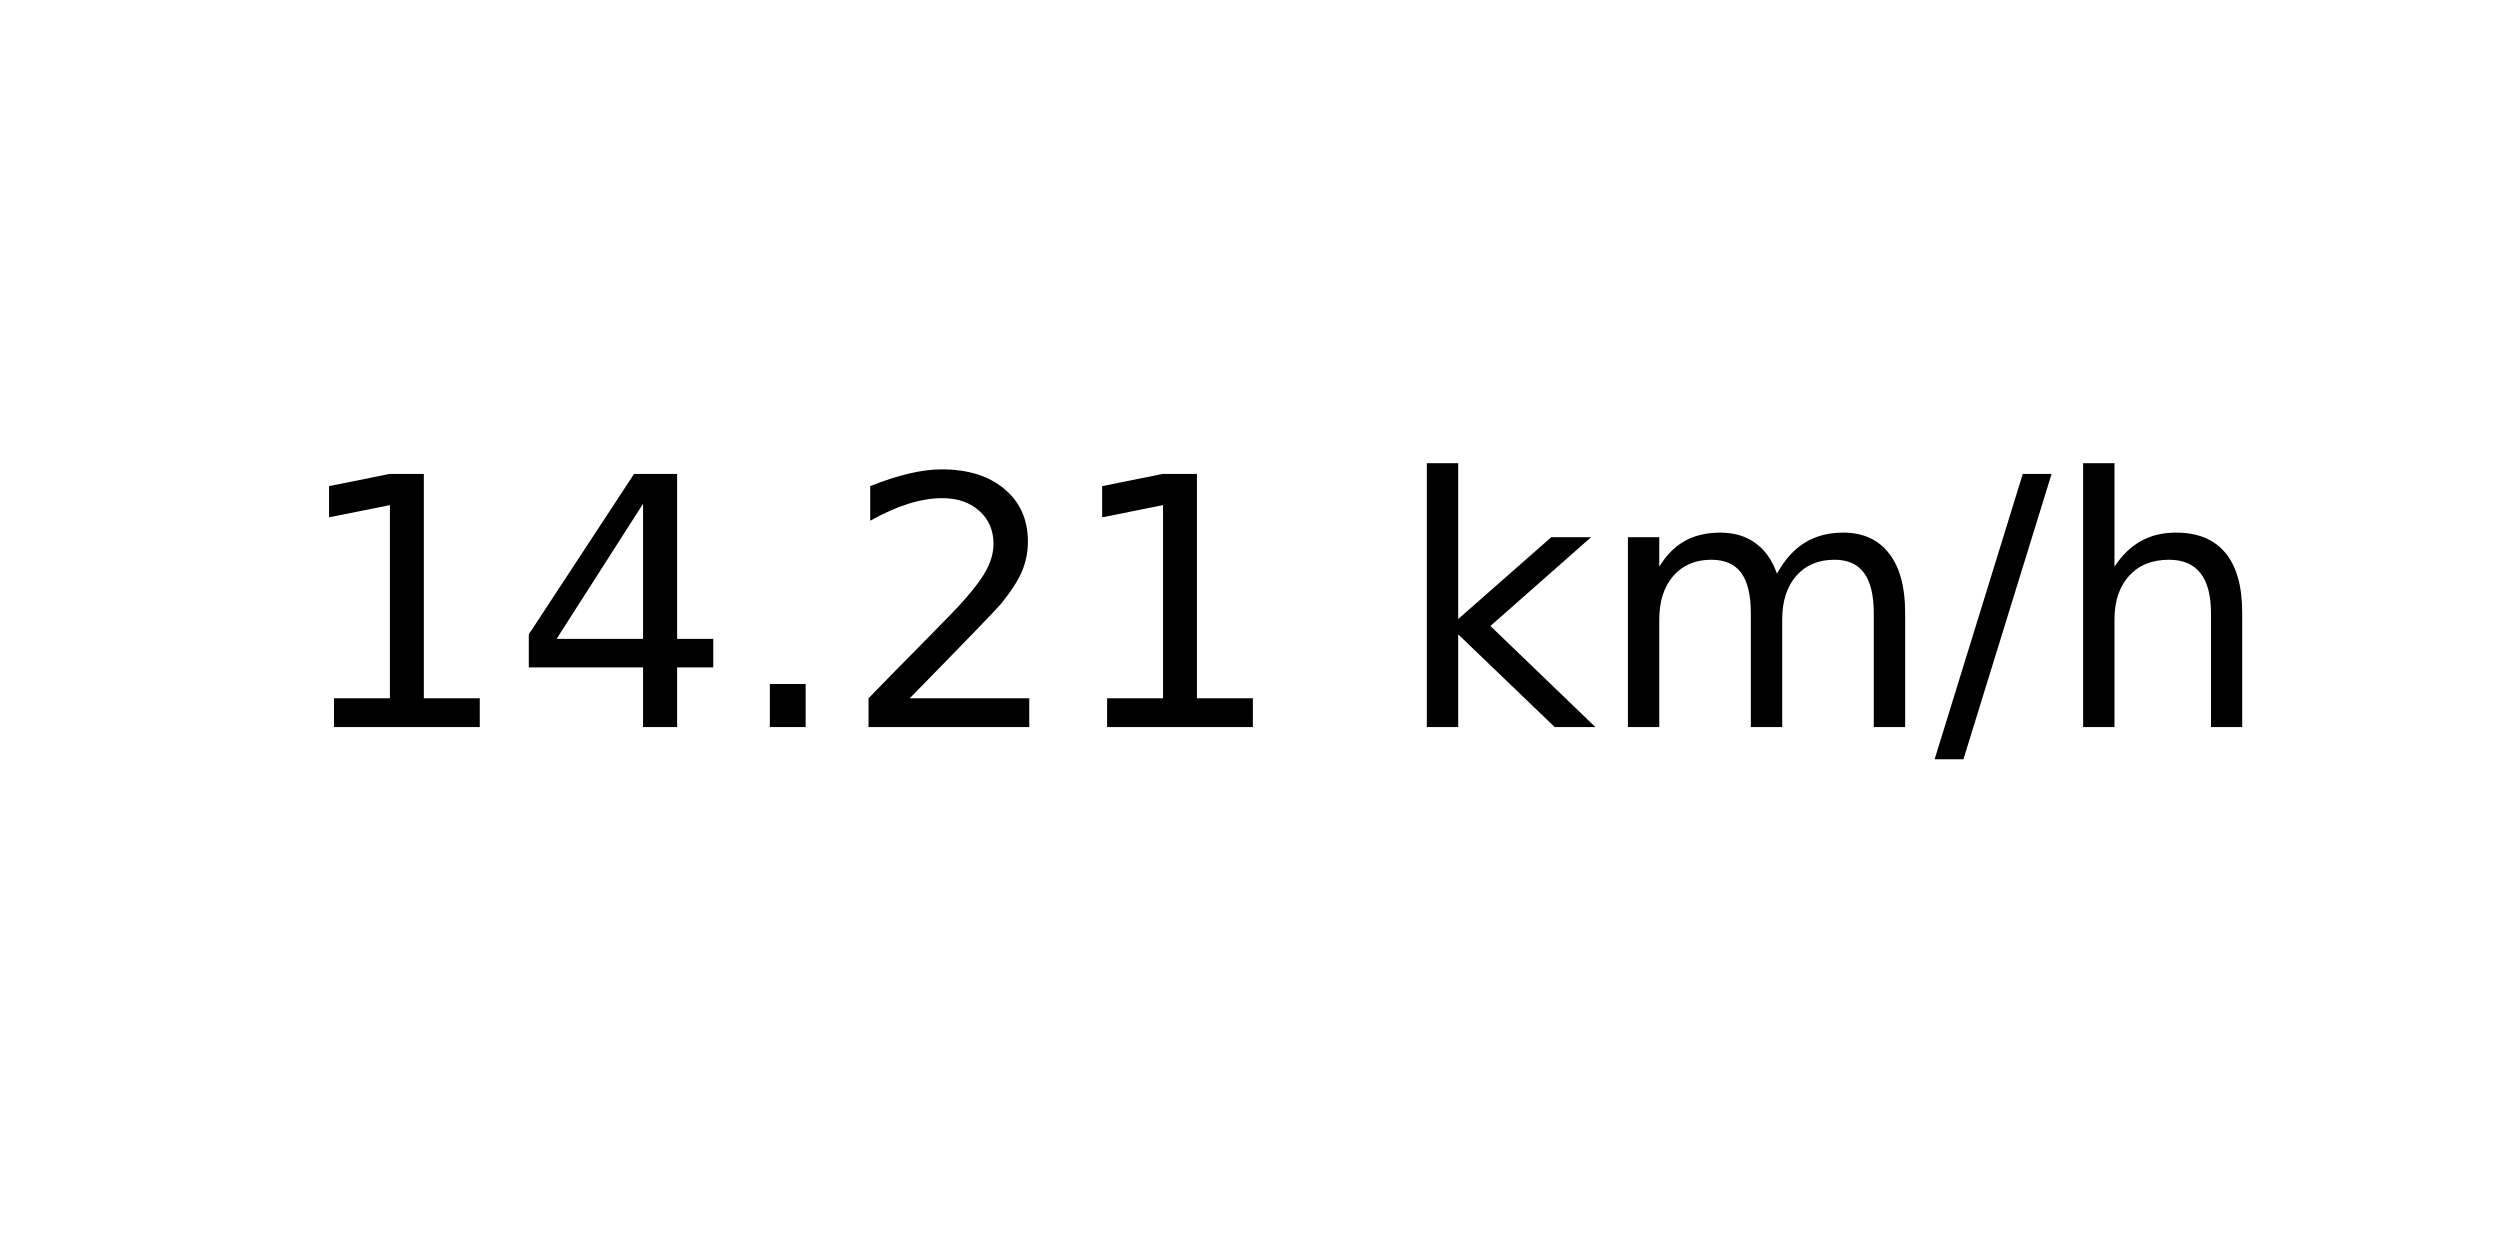
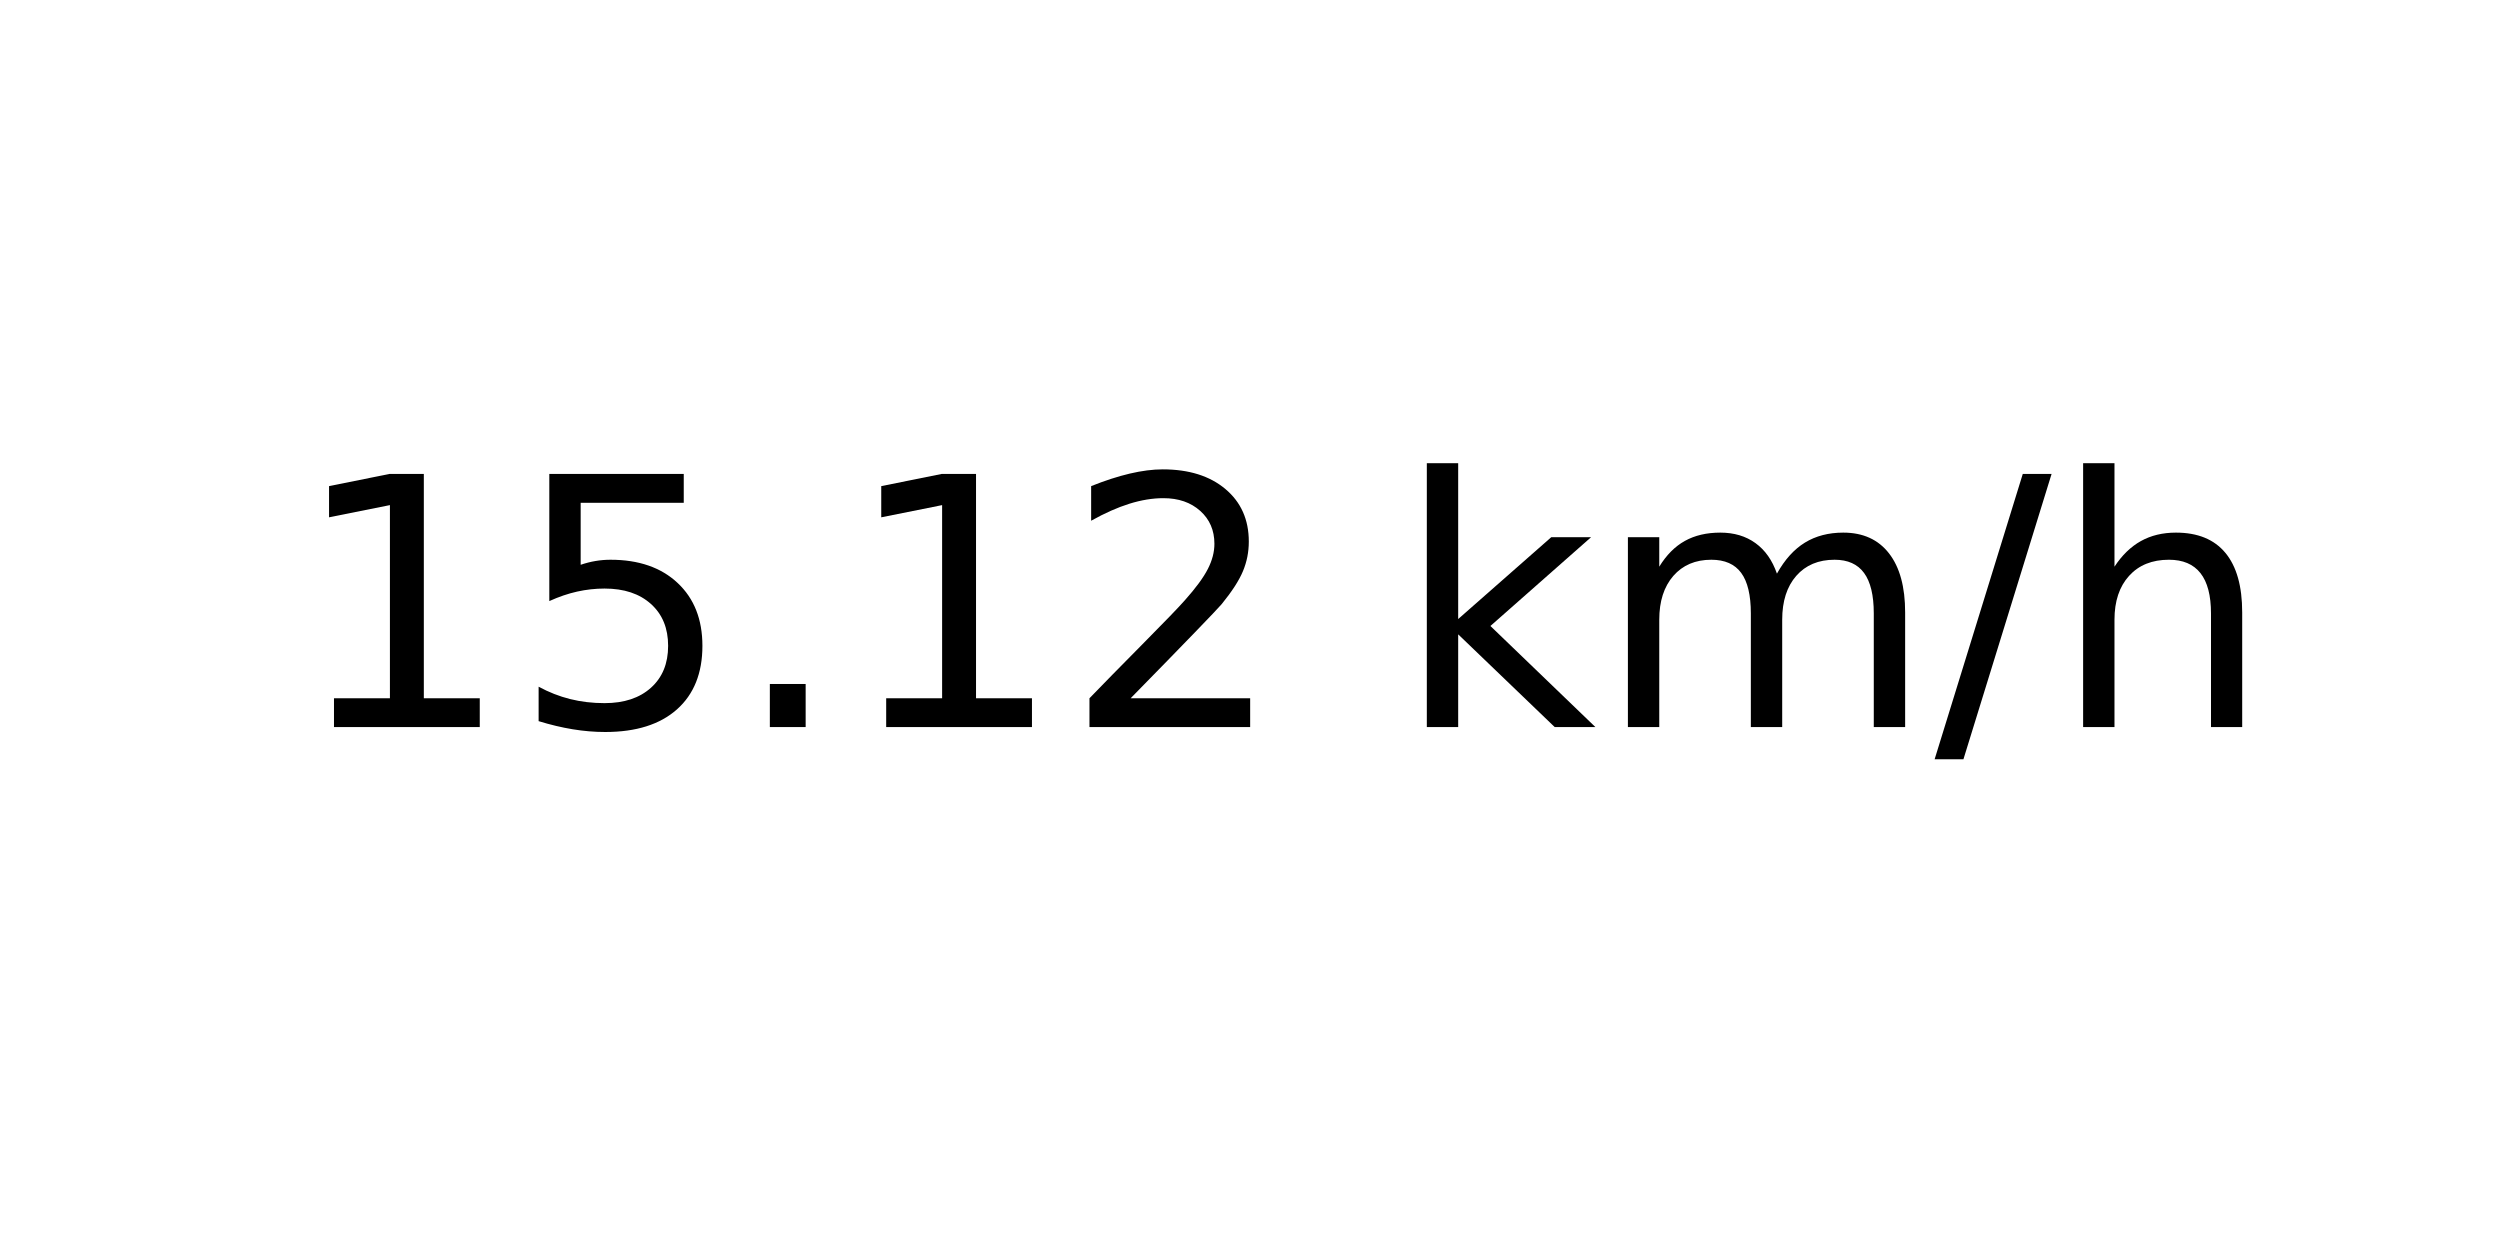
<svg xmlns="http://www.w3.org/2000/svg" xmlns:xlink="http://www.w3.org/1999/xlink" width="72pt" height="36pt" viewBox="0 0 72 36" version="1.1">
  <defs>
    <style type="text/css">*{stroke-linejoin: round; stroke-linecap: butt}</style>
  </defs>
  <g id="figure_1">
    <g id="axes_1">
      <g id="text_1">
        <g transform="translate(8.378125 20.93937) scale(0.1 -0.1)">
          <defs>
            <path id="DejaVuSans-31" d="M 794 531  L 1825 531  L 1825 4091  L 703 3866  L 703 4441  L 1819 4666  L 2450 4666  L 2450 531  L 3481 531  L 3481 0  L 794 0  L 794 531  z " transform="scale(0.015625)" />
-             <path id="DejaVuSans-34" d="M 2419 4116  L 825 1625  L 2419 1625  L 2419 4116  z M 2253 4666  L 3047 4666  L 3047 1625  L 3713 1625  L 3713 1100  L 3047 1100  L 3047 0  L 2419 0  L 2419 1100  L 313 1100  L 313 1709  L 2253 4666  z " transform="scale(0.015625)" />
+             <path id="DejaVuSans-35" d="M 691 4666  L 3169 4666  L 3169 4134  L 1269 4134  L 1269 2991  Q 1406 3038 1543 3061  Q 1681 3084 1819 3084  Q 2600 3084 3056 2656  Q 3513 2228 3513 1497  Q 3513 744 3044 326  Q 2575 -91 1722 -91  Q 1428 -91 1123 -41  Q 819 9 494 109  L 494 744  Q 775 591 1075 516  Q 1375 441 1709 441  Q 2250 441 2565 725  Q 2881 1009 2881 1497  Q 2881 1984 2565 2268  Q 2250 2553 1709 2553  Q 1456 2553 1204 2497  Q 953 2441 691 2322  L 691 4666  z " transform="scale(0.015625)" />
            <path id="DejaVuSans-2e" d="M 684 794  L 1344 794  L 1344 0  L 684 0  L 684 794  z " transform="scale(0.015625)" />
            <path id="DejaVuSans-32" d="M 1228 531  L 3431 531  L 3431 0  L 469 0  L 469 531  Q 828 903 1448 1529  Q 2069 2156 2228 2338  Q 2531 2678 2651 2914  Q 2772 3150 2772 3378  Q 2772 3750 2511 3984  Q 2250 4219 1831 4219  Q 1534 4219 1204 4116  Q 875 4013 500 3803  L 500 4441  Q 881 4594 1212 4672  Q 1544 4750 1819 4750  Q 2544 4750 2975 4387  Q 3406 4025 3406 3419  Q 3406 3131 3298 2873  Q 3191 2616 2906 2266  Q 2828 2175 2409 1742  Q 1991 1309 1228 531  z " transform="scale(0.015625)" />
            <path id="DejaVuSans-20" transform="scale(0.015625)" />
            <path id="DejaVuSans-6b" d="M 581 4863  L 1159 4863  L 1159 1991  L 2875 3500  L 3609 3500  L 1753 1863  L 3688 0  L 2938 0  L 1159 1709  L 1159 0  L 581 0  L 581 4863  z " transform="scale(0.015625)" />
            <path id="DejaVuSans-6d" d="M 3328 2828  Q 3544 3216 3844 3400  Q 4144 3584 4550 3584  Q 5097 3584 5394 3201  Q 5691 2819 5691 2113  L 5691 0  L 5113 0  L 5113 2094  Q 5113 2597 4934 2840  Q 4756 3084 4391 3084  Q 3944 3084 3684 2787  Q 3425 2491 3425 1978  L 3425 0  L 2847 0  L 2847 2094  Q 2847 2600 2669 2842  Q 2491 3084 2119 3084  Q 1678 3084 1418 2786  Q 1159 2488 1159 1978  L 1159 0  L 581 0  L 581 3500  L 1159 3500  L 1159 2956  Q 1356 3278 1631 3431  Q 1906 3584 2284 3584  Q 2666 3584 2933 3390  Q 3200 3197 3328 2828  z " transform="scale(0.015625)" />
            <path id="DejaVuSans-2f" d="M 1625 4666  L 2156 4666  L 531 -594  L 0 -594  L 1625 4666  z " transform="scale(0.015625)" />
            <path id="DejaVuSans-68" d="M 3513 2113  L 3513 0  L 2938 0  L 2938 2094  Q 2938 2591 2744 2837  Q 2550 3084 2163 3084  Q 1697 3084 1428 2787  Q 1159 2491 1159 1978  L 1159 0  L 581 0  L 581 4863  L 1159 4863  L 1159 2956  Q 1366 3272 1645 3428  Q 1925 3584 2291 3584  Q 2894 3584 3203 3211  Q 3513 2838 3513 2113  z " transform="scale(0.015625)" />
          </defs>
          <use xlink:href="#DejaVuSans-31" />
-           <use xlink:href="#DejaVuSans-34" x="63.623" />
+           <use xlink:href="#DejaVuSans-35" x="63.623" />
          <use xlink:href="#DejaVuSans-2e" x="127.246" />
-           <use xlink:href="#DejaVuSans-32" x="159.033" />
-           <use xlink:href="#DejaVuSans-31" x="222.656" />
+           <use xlink:href="#DejaVuSans-31" x="159.033" />
+           <use xlink:href="#DejaVuSans-32" x="222.656" />
          <use xlink:href="#DejaVuSans-20" x="286.279" />
          <use xlink:href="#DejaVuSans-6b" x="318.066" />
          <use xlink:href="#DejaVuSans-6d" x="375.977" />
          <use xlink:href="#DejaVuSans-2f" x="473.389" />
          <use xlink:href="#DejaVuSans-68" x="507.08" />
        </g>
      </g>
    </g>
  </g>
</svg>
